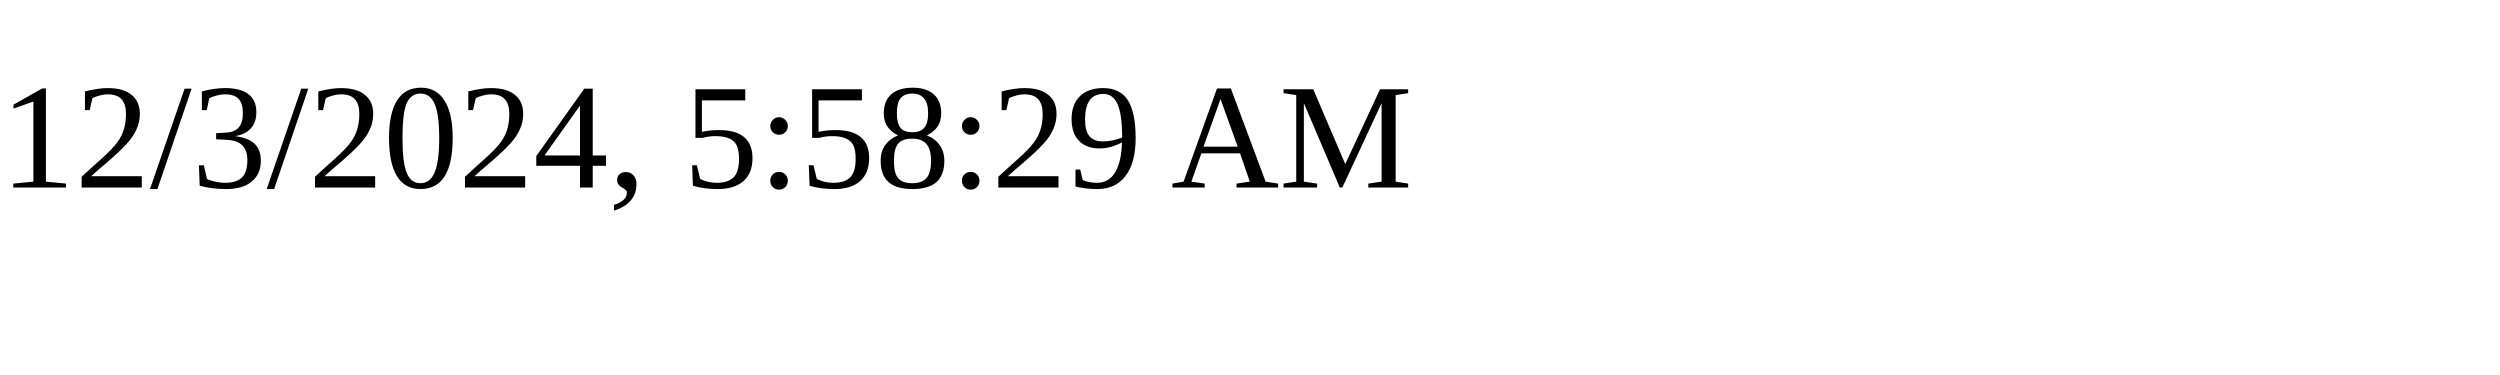
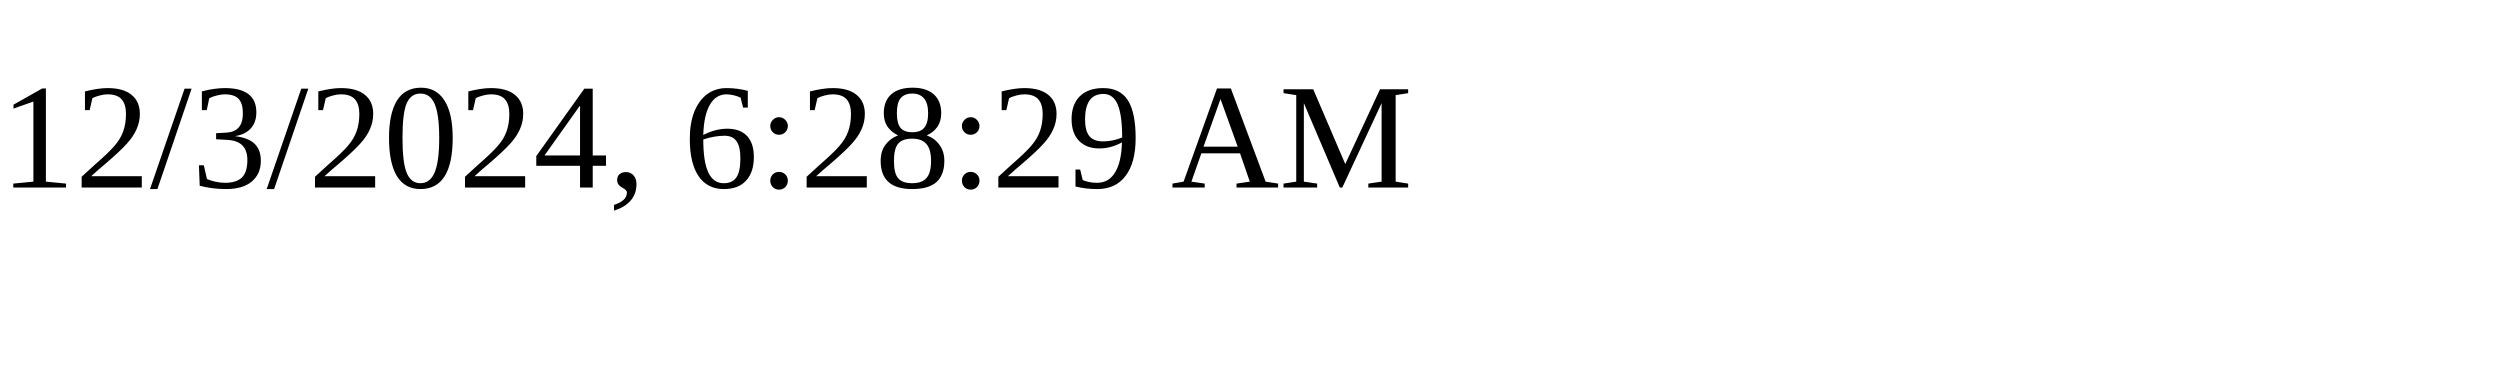
<svg xmlns="http://www.w3.org/2000/svg" height="30" width="200">
-   <text x="0" y="15">12/3/2024, 5:58:29 AM</text>
+   <text x="0" y="15">12/3/2024, 6:28:29 AM</text>
</svg>
